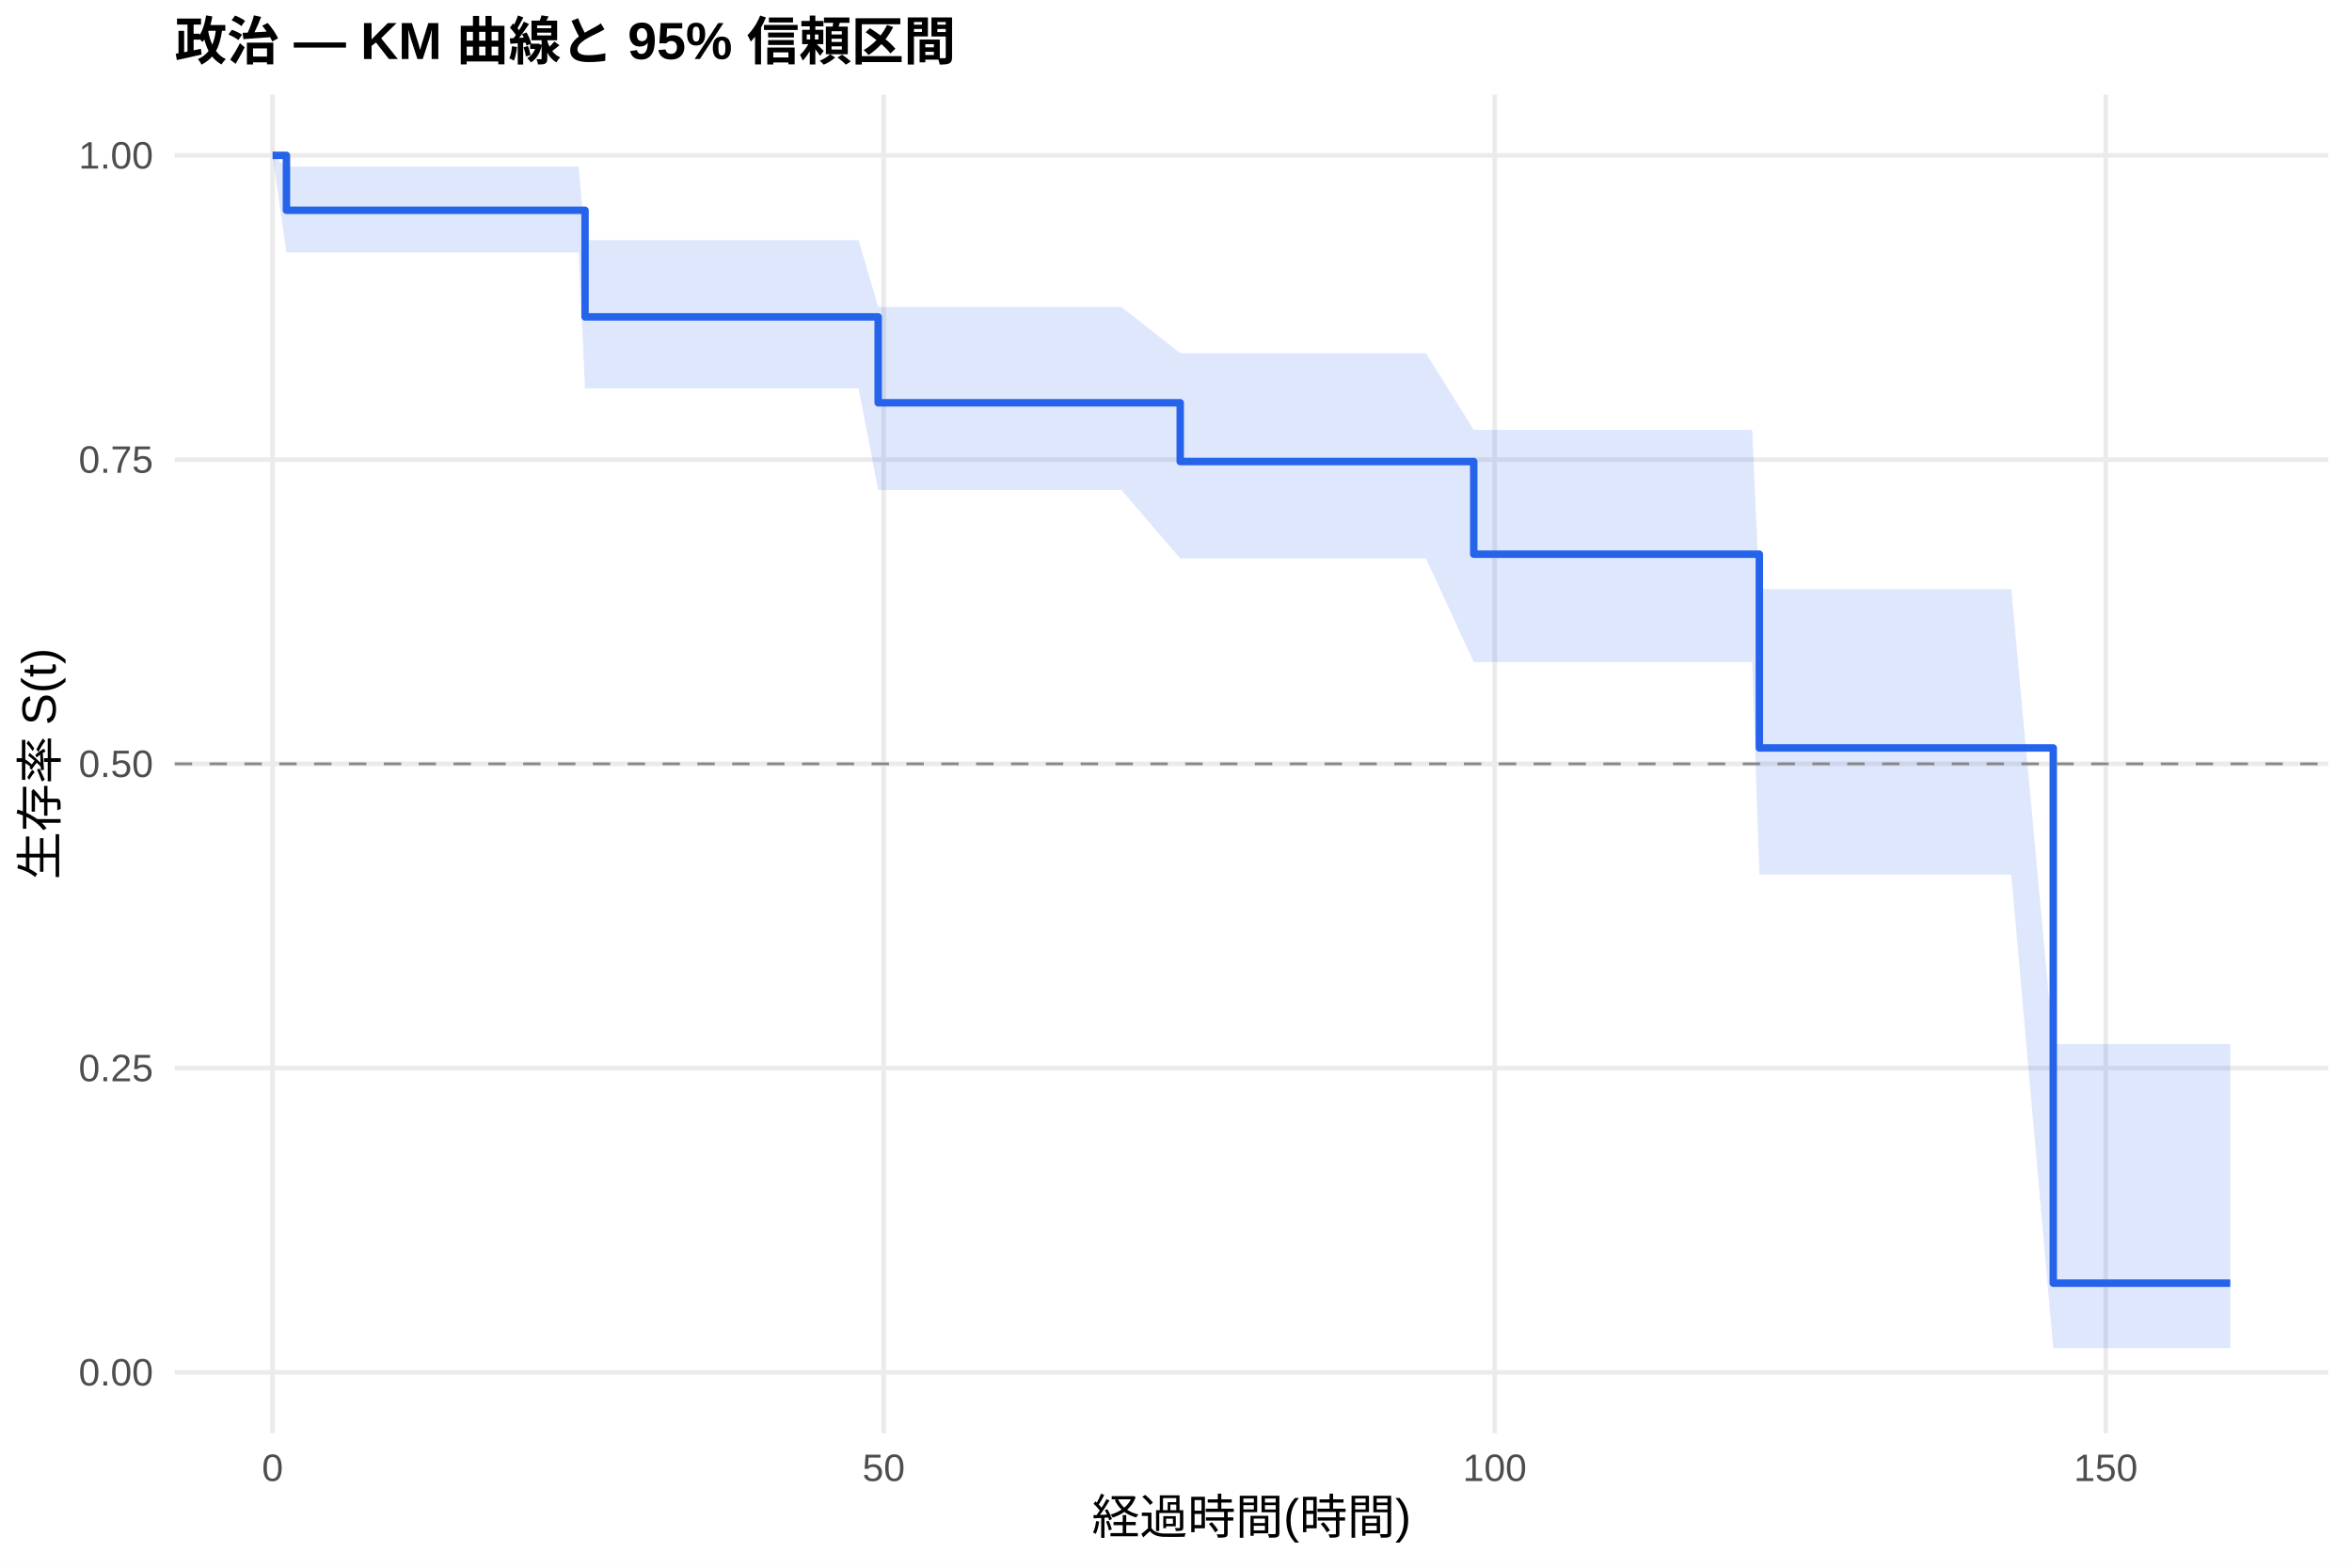
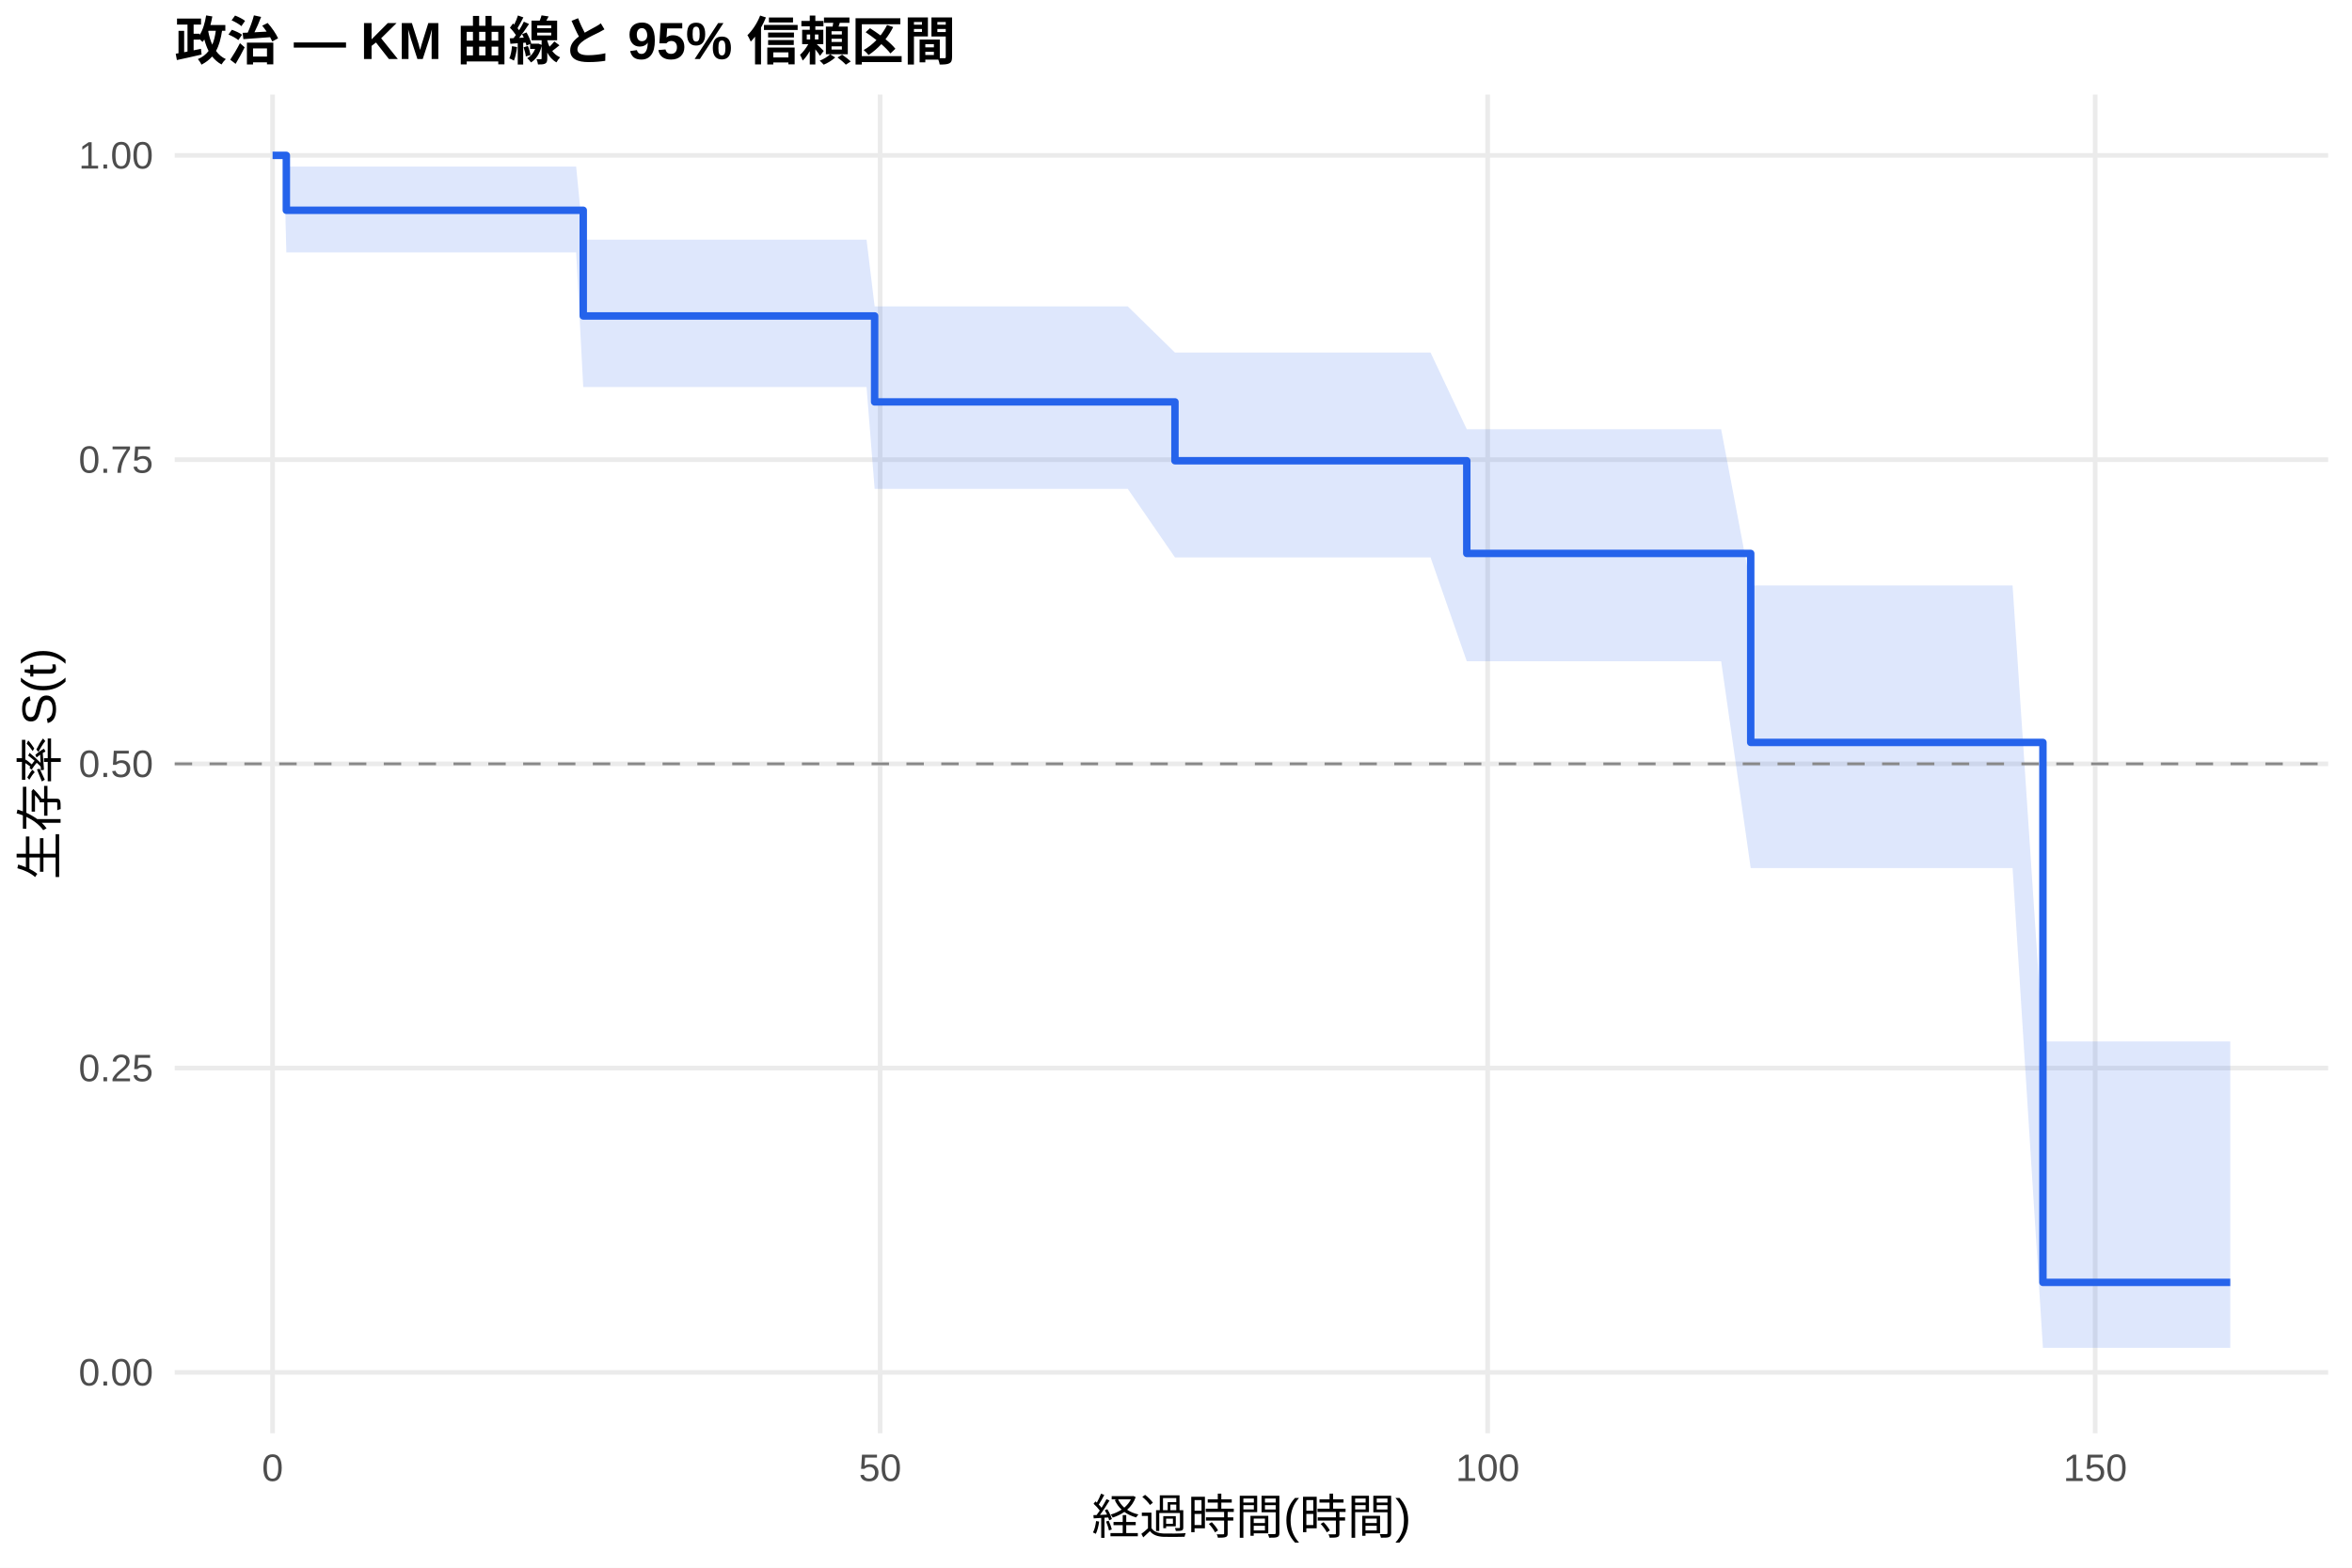
<svg xmlns="http://www.w3.org/2000/svg" width="540.00pt" height="360.00pt" viewBox="0 0 540.00 360.00">
  <g class="svglite">
    <defs>
      <style type="text/css">
    .svglite line, .svglite polyline, .svglite polygon, .svglite path, .svglite rect, .svglite circle {
      fill: none;
      stroke: #000000;
      stroke-linecap: round;
      stroke-linejoin: round;
      stroke-miterlimit: 10.00;
    }
    .svglite text {
      white-space: pre;
    }
    .svglite g.glyphgroup path {
      fill: inherit;
      stroke: none;
    }
  </style>
    </defs>
    <rect width="100%" height="100%" style="stroke: none; fill: #FFFFFF;" />
    <defs>
      <clipPath id="cpMC4wMHw1NDAuMDB8MC4wMHwzNjAuMDA=">
        <rect x="0.00" y="0.00" width="540.00" height="360.00" />
      </clipPath>
    </defs>
    <g clip-path="url(#cpMC4wMHw1NDAuMDB8MC4wMHwzNjAuMDA=)">
      <rect x="0" y="0.00" width="540.00" height="360.00" style="stroke-width: 1.07; stroke: none; fill: #FFFFFF;" />
    </g>
    <defs>
      <clipPath id="cpNDAuMTF8NTM0LjUyfDIxLjcxfDMyOS4xMg==">
        <rect x="40.11" y="21.71" width="494.41" height="307.41" />
      </clipPath>
    </defs>
    <g clip-path="url(#cpNDAuMTF8NTM0LjUyfDIxLjcxfDMyOS4xMg==)">
      <polyline points="40.11,315.14 534.52,315.14 " style="stroke-width: 1.07; stroke: #EBEBEB; stroke-linecap: butt;" />
      <polyline points="40.11,245.28 534.52,245.28 " style="stroke-width: 1.07; stroke: #EBEBEB; stroke-linecap: butt;" />
      <polyline points="40.11,175.41 534.52,175.41 " style="stroke-width: 1.07; stroke: #EBEBEB; stroke-linecap: butt;" />
      <polyline points="40.11,105.55 534.52,105.55 " style="stroke-width: 1.07; stroke: #EBEBEB; stroke-linecap: butt;" />
      <polyline points="40.11,35.68 534.52,35.68 " style="stroke-width: 1.07; stroke: #EBEBEB; stroke-linecap: butt;" />
      <polyline points="62.58,329.12 62.58,21.71 " style="stroke-width: 1.07; stroke: #EBEBEB; stroke-linecap: butt;" />
-       <polyline points="202.88,329.12 202.88,21.71 " style="stroke-width: 1.07; stroke: #EBEBEB; stroke-linecap: butt;" />
-       <polyline points="343.18,329.12 343.18,21.71 " style="stroke-width: 1.07; stroke: #EBEBEB; stroke-linecap: butt;" />
-       <polyline points="483.47,329.12 483.47,21.71 " style="stroke-width: 1.07; stroke: #EBEBEB; stroke-linecap: butt;" />
-       <polygon points="62.58,35.68 65.76,38.25 67.91,38.25 74.09,38.25 82.36,38.25 94.34,38.25 97.10,38.25 118.23,38.25 124.92,38.25 127.54,38.25 130.07,38.25 132.87,38.25 134.32,55.15 135.21,55.15 139.09,55.15 141.52,55.15 150.03,55.15 156.39,55.15 158.87,55.15 185.53,55.15 189.74,55.15 194.42,55.15 197.13,55.15 201.62,70.49 202.04,70.49 206.11,70.49 208.54,70.49 213.36,70.49 217.05,70.49 223.78,70.49 232.01,70.49 257.46,70.49 270.97,81.11 284.30,81.11 304.22,81.11 327.37,81.11 338.36,98.71 341.31,98.71 346.22,98.71 348.46,98.71 366.65,98.71 385.36,98.71 387.65,98.71 391.86,98.71 394.48,98.71 402.29,98.71 403.93,135.28 404.67,135.28 408.37,135.28 410.89,135.28 419.12,135.28 428.24,135.28 438.72,135.28 447.56,135.28 454.99,135.28 459.16,135.28 461.77,135.28 471.41,239.76 486.75,239.76 512.05,239.76 512.05,309.58 486.75,309.58 471.41,309.58 461.77,200.84 459.16,200.84 454.99,200.84 447.56,200.84 438.72,200.84 428.24,200.84 419.12,200.84 410.89,200.84 408.37,200.84 404.67,200.84 403.93,200.84 402.29,152.04 394.48,152.04 391.86,152.04 387.65,152.04 385.36,152.04 366.65,152.04 348.46,152.04 346.22,152.04 341.31,152.04 338.36,152.04 327.37,128.23 304.22,128.23 284.30,128.23 270.97,128.23 257.46,112.52 232.01,112.52 223.78,112.52 217.05,112.52 213.36,112.52 208.54,112.52 206.11,112.52 202.04,112.52 201.62,112.52 197.13,89.20 194.42,89.20 189.74,89.20 185.53,89.20 158.87,89.20 156.39,89.20 150.03,89.20 141.52,89.20 139.09,89.20 135.21,89.20 134.32,89.20 132.87,57.97 130.07,57.97 127.54,57.97 124.92,57.97 118.23,57.97 97.10,57.97 94.34,57.97 82.36,57.97 74.09,57.97 67.91,57.97 65.76,57.97 62.58,35.68 " style="stroke-width: 0.00; stroke: none; stroke-linecap: butt; fill: #2563EB; fill-opacity: 0.15;" />
-       <polyline points="62.58,35.68 65.76,38.25 67.91,38.25 74.09,38.25 82.36,38.25 94.34,38.25 97.10,38.25 118.23,38.25 124.92,38.25 127.54,38.25 130.07,38.25 132.87,38.25 134.32,55.15 135.21,55.15 139.09,55.15 141.52,55.15 150.03,55.15 156.39,55.15 158.87,55.15 185.53,55.15 189.74,55.15 194.42,55.15 197.13,55.15 201.62,70.49 202.04,70.49 206.11,70.49 208.54,70.49 213.36,70.49 217.05,70.49 223.78,70.49 232.01,70.49 257.46,70.49 270.97,81.11 284.30,81.11 304.22,81.11 327.37,81.11 338.36,98.71 341.31,98.71 346.22,98.71 348.46,98.71 366.65,98.71 385.36,98.71 387.65,98.71 391.86,98.71 394.48,98.71 402.29,98.71 403.93,135.28 404.67,135.28 408.37,135.28 410.89,135.28 419.12,135.28 428.24,135.28 438.72,135.28 447.56,135.28 454.99,135.28 459.16,135.28 461.77,135.28 471.41,239.76 486.75,239.76 512.05,239.76 " style="stroke-width: 1.07; stroke: none; stroke-linecap: butt;" />
-       <polyline points="512.05,309.58 486.75,309.58 471.41,309.58 461.77,200.84 459.16,200.84 454.99,200.84 447.56,200.84 438.72,200.84 428.24,200.84 419.12,200.84 410.89,200.84 408.37,200.84 404.67,200.84 403.93,200.84 402.29,152.04 394.48,152.04 391.86,152.04 387.65,152.04 385.36,152.04 366.65,152.04 348.46,152.04 346.22,152.04 341.31,152.04 338.36,152.04 327.37,128.23 304.22,128.23 284.30,128.23 270.97,128.23 257.46,112.52 232.01,112.52 223.78,112.52 217.05,112.52 213.36,112.52 208.54,112.52 206.11,112.52 202.04,112.52 201.62,112.52 197.13,89.20 194.42,89.20 189.74,89.20 185.53,89.20 158.87,89.20 156.39,89.20 150.03,89.20 141.52,89.20 139.09,89.20 135.21,89.20 134.32,89.20 132.87,57.97 130.07,57.97 127.54,57.97 124.92,57.97 118.23,57.97 97.10,57.97 94.34,57.97 82.36,57.97 74.09,57.97 67.91,57.97 65.76,57.97 62.58,35.68 " style="stroke-width: 1.07; stroke: none; stroke-linecap: butt;" />
-       <polyline points="62.58,35.68 65.76,35.68 65.76,48.29 67.91,48.29 67.91,48.29 74.09,48.29 74.09,48.29 82.36,48.29 82.36,48.29 94.34,48.29 94.34,48.29 97.10,48.29 97.10,48.29 118.23,48.29 118.23,48.29 124.92,48.29 124.92,48.29 127.54,48.29 127.54,48.29 130.07,48.29 130.07,48.29 132.87,48.29 132.87,48.29 134.32,48.29 134.32,72.77 135.21,72.77 135.21,72.77 139.09,72.77 139.09,72.77 141.52,72.77 141.52,72.77 150.03,72.77 150.03,72.77 156.39,72.77 156.39,72.77 158.87,72.77 158.87,72.77 185.53,72.77 185.53,72.77 189.74,72.77 189.74,72.77 194.42,72.77 194.42,72.77 197.13,72.77 197.13,72.77 201.62,72.77 201.62,92.50 202.04,92.50 202.04,92.50 206.11,92.50 206.11,92.50 208.54,92.50 208.54,92.50 213.36,92.50 213.36,92.50 217.05,92.50 217.05,92.50 223.78,92.50 223.78,92.50 232.01,92.50 232.01,92.50 257.46,92.50 257.46,92.50 270.97,92.50 270.97,105.99 284.30,105.99 284.30,105.99 304.22,105.99 304.22,105.99 327.37,105.99 327.37,105.99 338.36,105.99 338.36,127.26 341.31,127.26 341.31,127.26 346.22,127.26 346.22,127.26 348.46,127.26 348.46,127.26 366.65,127.26 366.65,127.26 385.36,127.26 385.36,127.26 387.65,127.26 387.65,127.26 391.86,127.26 391.86,127.26 394.48,127.26 394.48,127.26 402.29,127.26 402.29,127.26 403.93,127.26 403.93,171.76 404.67,171.76 404.67,171.76 408.37,171.76 408.37,171.76 410.89,171.76 410.89,171.76 419.12,171.76 419.12,171.76 428.24,171.76 428.24,171.76 438.72,171.76 438.72,171.76 447.56,171.76 447.56,171.76 454.99,171.76 454.99,171.76 459.16,171.76 459.16,171.76 461.77,171.76 461.77,171.76 471.41,171.76 471.41,294.66 486.75,294.66 486.75,294.66 512.05,294.66 512.05,294.66 " style="stroke-width: 1.71; stroke: #2563EB; stroke-linecap: butt;" />
+       <polyline points="202.07,329.12 202.07,21.71 " style="stroke-width: 1.07; stroke: #EBEBEB; stroke-linecap: butt;" />
+       <polyline points="341.55,329.12 341.55,21.71 " style="stroke-width: 1.07; stroke: #EBEBEB; stroke-linecap: butt;" />
+       <polyline points="481.04,329.12 481.04,21.71 " style="stroke-width: 1.07; stroke: #EBEBEB; stroke-linecap: butt;" />
+       <polygon points="62.58,35.68 65.19,35.68 65.74,38.25 70.49,38.25 76.62,38.25 84.85,38.25 96.76,38.25 99.50,38.25 120.52,38.25 127.16,38.25 129.77,38.25 132.28,38.25 133.91,55.04 135.07,55.04 137.39,55.04 141.25,55.04 143.67,55.04 152.13,55.04 158.45,55.04 160.92,55.04 187.42,55.04 191.61,55.04 196.26,55.04 198.95,55.04 200.81,70.36 203.83,70.36 207.88,70.36 210.30,70.36 215.09,70.36 218.76,70.36 225.45,70.36 233.64,70.36 258.93,70.36 269.76,80.96 285.62,80.96 305.42,80.96 328.44,80.96 336.76,98.57 342.30,98.57 347.18,98.57 349.41,98.57 367.50,98.57 386.09,98.57 388.37,98.57 392.56,98.57 395.16,98.57 401.95,134.44 402.92,134.44 405.30,134.44 408.97,134.44 411.48,134.44 419.66,134.44 428.73,134.44 439.14,134.44 447.93,134.44 455.32,134.44 459.46,134.44 462.07,134.44 469.04,239.15 486.89,239.15 512.05,239.15 512.05,309.52 486.89,309.52 469.04,309.52 462.07,199.34 459.46,199.34 455.32,199.34 447.93,199.34 439.14,199.34 428.73,199.34 419.66,199.34 411.48,199.34 408.97,199.34 405.30,199.34 402.92,199.34 401.95,199.34 395.16,151.85 392.56,151.85 388.37,151.85 386.09,151.85 367.50,151.85 349.41,151.85 347.18,151.85 342.30,151.85 336.76,151.85 328.44,128.00 305.42,128.00 285.62,128.00 269.76,128.00 258.93,112.26 233.64,112.26 225.45,112.26 218.76,112.26 215.09,112.26 210.30,112.26 207.88,112.26 203.83,112.26 200.81,112.26 198.95,88.88 196.26,88.88 191.61,88.88 187.42,88.88 160.92,88.88 158.45,88.88 152.13,88.88 143.67,88.88 141.25,88.88 137.39,88.88 135.07,88.88 133.91,88.88 132.28,57.97 129.77,57.97 127.16,57.97 120.52,57.97 99.50,57.97 96.76,57.97 84.85,57.97 76.62,57.97 70.49,57.97 65.74,57.97 65.19,35.68 62.58,35.68 " style="stroke-width: 0.00; stroke: none; stroke-linecap: butt; fill: #2563EB; fill-opacity: 0.15;" />
+       <polyline points="62.58,35.68 65.19,35.68 65.74,38.25 70.49,38.25 76.62,38.25 84.85,38.25 96.76,38.25 99.50,38.25 120.52,38.25 127.16,38.25 129.77,38.25 132.28,38.25 133.91,55.04 135.07,55.04 137.39,55.04 141.25,55.04 143.67,55.04 152.13,55.04 158.45,55.04 160.92,55.04 187.42,55.04 191.61,55.04 196.26,55.04 198.95,55.04 200.81,70.36 203.83,70.36 207.88,70.36 210.30,70.36 215.09,70.36 218.76,70.36 225.45,70.36 233.64,70.36 258.93,70.36 269.76,80.96 285.62,80.96 305.42,80.96 328.44,80.96 336.76,98.57 342.30,98.57 347.18,98.57 349.41,98.57 367.50,98.57 386.09,98.57 388.37,98.57 392.56,98.57 395.16,98.57 401.95,134.44 402.92,134.44 405.30,134.44 408.97,134.44 411.48,134.44 419.66,134.44 428.73,134.44 439.14,134.44 447.93,134.44 455.32,134.44 459.46,134.44 462.07,134.44 469.04,239.15 486.89,239.15 512.05,239.15 " style="stroke-width: 1.07; stroke: none; stroke-linecap: butt;" />
+       <polyline points="512.05,309.52 486.89,309.52 469.04,309.52 462.07,199.34 459.46,199.34 455.32,199.34 447.93,199.34 439.14,199.34 428.73,199.34 419.66,199.34 411.48,199.34 408.97,199.34 405.30,199.34 402.92,199.34 401.95,199.34 395.16,151.85 392.56,151.85 388.37,151.85 386.09,151.85 367.50,151.85 349.41,151.85 347.18,151.85 342.30,151.85 336.76,151.85 328.44,128.00 305.42,128.00 285.62,128.00 269.76,128.00 258.93,112.26 233.64,112.26 225.45,112.26 218.76,112.26 215.09,112.26 210.30,112.26 207.88,112.26 203.83,112.26 200.81,112.26 198.95,88.88 196.26,88.88 191.61,88.88 187.42,88.88 160.92,88.88 158.45,88.88 152.13,88.88 143.67,88.88 141.25,88.88 137.39,88.88 135.07,88.88 133.91,88.88 132.28,57.97 129.77,57.97 127.16,57.97 120.52,57.97 99.50,57.97 96.76,57.97 84.85,57.97 76.62,57.97 70.49,57.97 65.74,57.97 65.19,35.68 62.58,35.68 " style="stroke-width: 1.07; stroke: none; stroke-linecap: butt;" />
+       <polyline points="62.58,35.68 65.19,35.68 65.19,35.68 65.74,35.68 65.74,48.29 70.49,48.29 70.49,48.29 76.62,48.29 76.62,48.29 84.85,48.29 84.85,48.29 96.76,48.29 96.76,48.29 99.50,48.29 99.50,48.29 120.52,48.29 120.52,48.29 127.16,48.29 127.16,48.29 129.77,48.29 129.77,48.29 132.28,48.29 132.28,48.29 133.91,48.29 133.91,72.55 135.07,72.55 135.07,72.55 137.39,72.55 137.39,72.55 141.25,72.55 141.25,72.55 143.67,72.55 143.67,72.55 152.13,72.55 152.13,72.55 158.45,72.55 158.45,72.55 160.92,72.55 160.92,72.55 187.42,72.55 187.42,72.55 191.61,72.55 191.61,72.55 196.26,72.55 196.26,72.55 198.95,72.55 198.95,72.55 200.81,72.55 200.81,92.29 203.83,92.29 203.83,92.29 207.88,92.29 207.88,92.29 210.30,92.29 210.30,92.29 215.09,92.29 215.09,92.29 218.76,92.29 218.76,92.29 225.45,92.29 225.45,92.29 233.64,92.29 233.64,92.29 258.93,92.29 258.93,92.29 269.76,92.29 269.76,105.80 285.62,105.80 285.62,105.80 305.42,105.80 305.42,105.80 328.44,105.80 328.44,105.80 336.76,105.80 336.76,127.09 342.30,127.09 342.30,127.09 347.18,127.09 347.18,127.09 349.41,127.09 349.41,127.09 367.50,127.09 367.50,127.09 386.09,127.09 386.09,127.09 388.37,127.09 388.37,127.09 392.56,127.09 392.56,127.09 395.16,127.09 395.16,127.09 401.95,127.09 401.95,170.49 402.92,170.49 402.92,170.49 405.30,170.49 405.30,170.49 408.97,170.49 408.97,170.49 411.48,170.49 411.48,170.49 419.66,170.49 419.66,170.49 428.73,170.49 428.73,170.49 439.14,170.49 439.14,170.49 447.93,170.49 447.93,170.49 455.32,170.49 455.32,170.49 459.46,170.49 459.46,170.49 462.07,170.49 462.07,170.49 469.04,170.49 469.04,294.48 486.89,294.48 486.89,294.48 512.05,294.48 512.05,294.48 " style="stroke-width: 1.71; stroke: #2563EB; stroke-linecap: butt;" />
      <line x1="40.11" y1="175.41" x2="534.52" y2="175.41" style="stroke-width: 0.64; stroke: #888888; stroke-dasharray: 4.00,4.00; stroke-linecap: butt;" />
    </g>
    <g clip-path="url(#cpMC4wMHw1NDAuMDB8MC4wMHwzNjAuMDA=)">
      <text x="35.18" y="318.17" text-anchor="end" style="font-size: 8.80px;fill: #4D4D4D; font-family: &quot;Liberation Sans&quot;;" textLength="17.11px" lengthAdjust="spacingAndGlyphs">0.00</text>
      <text x="35.18" y="248.30" text-anchor="end" style="font-size: 8.80px;fill: #4D4D4D; font-family: &quot;Liberation Sans&quot;;" textLength="17.11px" lengthAdjust="spacingAndGlyphs">0.25</text>
      <text x="35.18" y="178.44" text-anchor="end" style="font-size: 8.80px;fill: #4D4D4D; font-family: &quot;Liberation Sans&quot;;" textLength="17.11px" lengthAdjust="spacingAndGlyphs">0.50</text>
      <text x="35.18" y="108.57" text-anchor="end" style="font-size: 8.80px;fill: #4D4D4D; font-family: &quot;Liberation Sans&quot;;" textLength="17.11px" lengthAdjust="spacingAndGlyphs">0.75</text>
      <text x="35.18" y="38.71" text-anchor="end" style="font-size: 8.80px;fill: #4D4D4D; font-family: &quot;Liberation Sans&quot;;" textLength="17.11px" lengthAdjust="spacingAndGlyphs">1.00</text>
      <text x="62.58" y="340.10" text-anchor="middle" style="font-size: 8.80px;fill: #4D4D4D; font-family: &quot;Liberation Sans&quot;;" textLength="4.89px" lengthAdjust="spacingAndGlyphs">0</text>
-       <text x="202.88" y="340.10" text-anchor="middle" style="font-size: 8.80px;fill: #4D4D4D; font-family: &quot;Liberation Sans&quot;;" textLength="9.78px" lengthAdjust="spacingAndGlyphs">50</text>
-       <text x="343.18" y="340.10" text-anchor="middle" style="font-size: 8.80px;fill: #4D4D4D; font-family: &quot;Liberation Sans&quot;;" textLength="14.67px" lengthAdjust="spacingAndGlyphs">100</text>
-       <text x="483.47" y="340.10" text-anchor="middle" style="font-size: 8.80px;fill: #4D4D4D; font-family: &quot;Liberation Sans&quot;;" textLength="14.67px" lengthAdjust="spacingAndGlyphs">150</text>
+       <text x="202.07" y="340.10" text-anchor="middle" style="font-size: 8.80px;fill: #4D4D4D; font-family: &quot;Liberation Sans&quot;;" textLength="9.78px" lengthAdjust="spacingAndGlyphs">50</text>
+       <text x="341.55" y="340.10" text-anchor="middle" style="font-size: 8.80px;fill: #4D4D4D; font-family: &quot;Liberation Sans&quot;;" textLength="14.67px" lengthAdjust="spacingAndGlyphs">100</text>
+       <text x="481.04" y="340.10" text-anchor="middle" style="font-size: 8.80px;fill: #4D4D4D; font-family: &quot;Liberation Sans&quot;;" textLength="14.67px" lengthAdjust="spacingAndGlyphs">150</text>
      <text x="287.32" y="352.24" text-anchor="middle" style="font-size: 11.00px; font-family: &quot;Liberation Sans&quot;;" textLength="73.31px" lengthAdjust="spacingAndGlyphs">経過時間(時間)</text>
      <text transform="translate(13.05,175.41) rotate(-90)" text-anchor="middle" style="font-size: 11.00px; font-family: &quot;Liberation Sans&quot;;" textLength="53.78px" lengthAdjust="spacingAndGlyphs">生存率 S(t)</text>
      <text x="40.11" y="13.74" style="font-size: 12.00px; font-weight: bold; font-family: &quot;Liberation Sans&quot;;" textLength="179.33px" lengthAdjust="spacingAndGlyphs">政治 — KM 曲線と 95% 信頼区間</text>
    </g>
  </g>
</svg>
